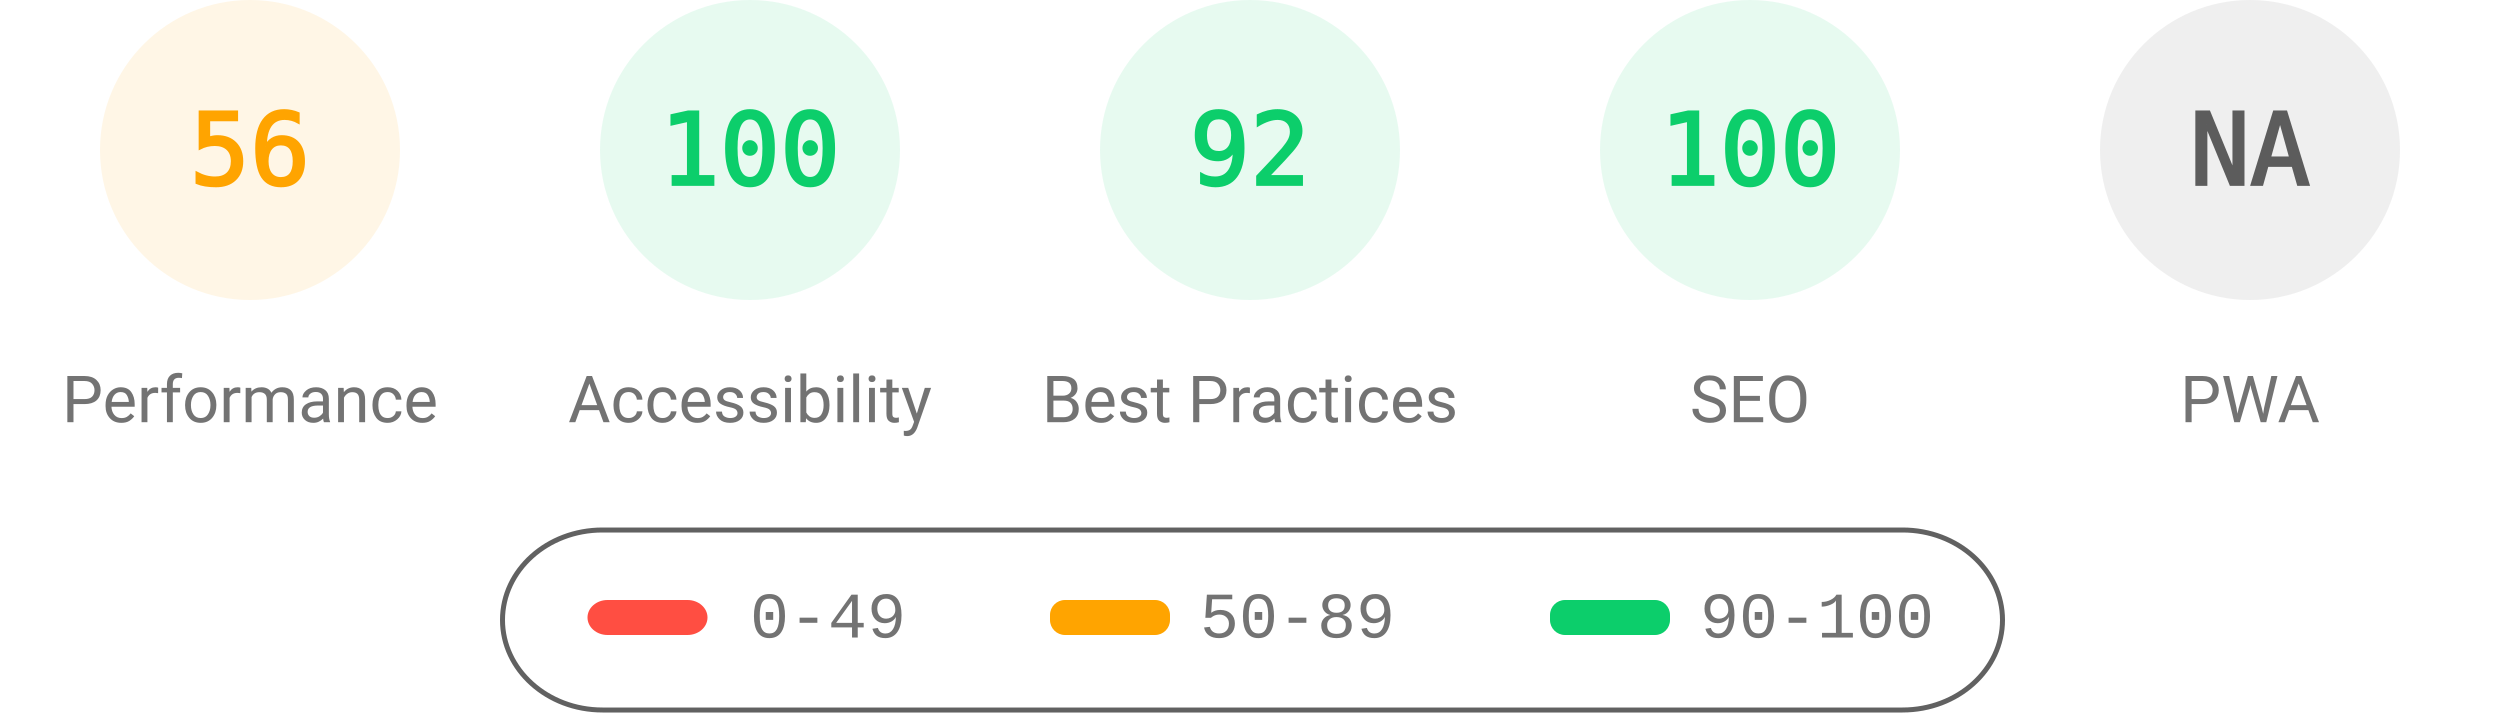
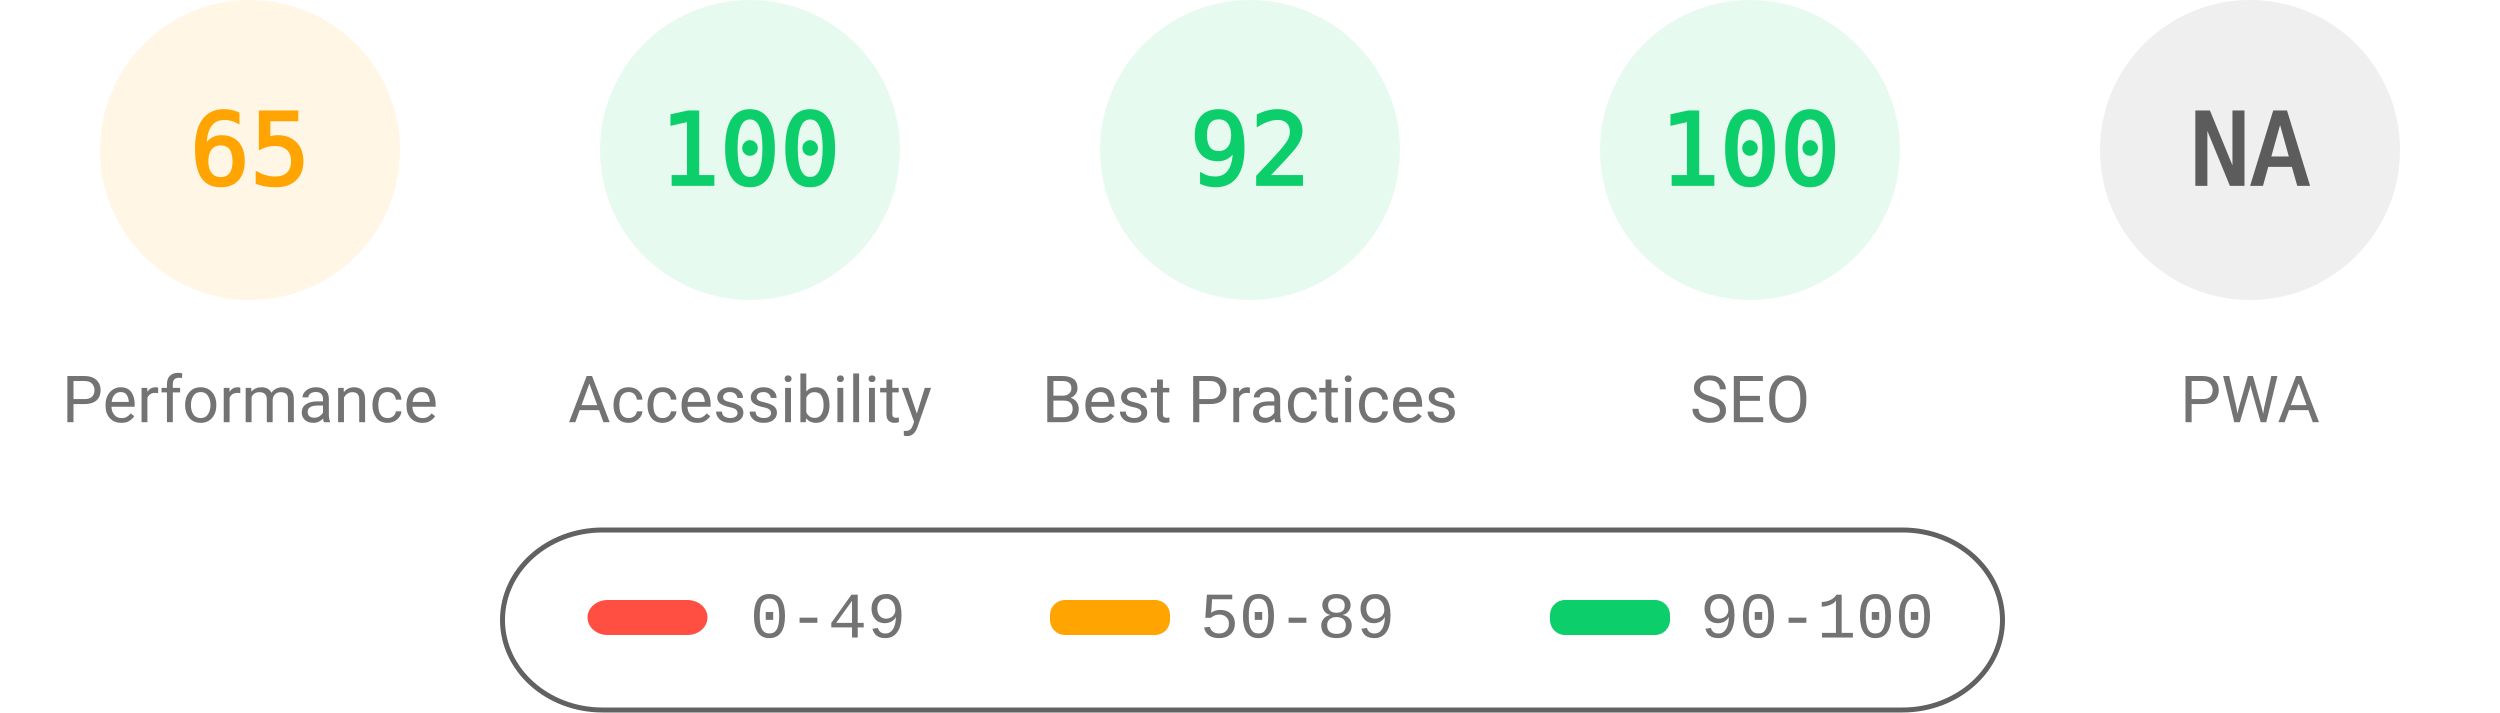
<svg xmlns="http://www.w3.org/2000/svg" fill="none" width="1000" height="285">
  <style>.gauge-base{opacity:.1}.gauge-arc{fill:none;animation-delay:250ms;stroke-linecap:round;transform:rotate(-90deg);transform-origin:100px 60px;animation:load-gauge 1s ease forwards}.guage-text{font-size:40px;font-family:monospace;text-align:center}.guage-red{color:#ff4e42;fill:#ff4e42;stroke:#ff4e42}.guage-orange{color:#ffa400;fill:#ffa400;stroke:#ffa400}.guage-green{color:#0cce6b;fill:#0cce6b;stroke:#0cce6b}.guage-undefined{color:#5c5c5c;fill:#5c5c5c;stroke:#5c5c5c}.guage-title{color:#737373;fill:#737373;stroke:none;font-size:26px;line-height:26px;font-family:Roboto,Halvetica,Arial,sans-serif}@keyframes load-gauge{from{stroke-dasharray:0 352.858}}</style>
  <svg class="guage-div guage-perf guage-orange" viewBox="0 0 200 200" width="200" height="200">
    <circle class="gauge-base" r="56" cx="100" cy="60" stroke-width="8" />
-     <circle class="gauge-arc guage-arc-1" r="56" cx="100" cy="60" stroke-width="8" style="stroke-dasharray:197.04,351.858" />
-     <text class="guage-text" x="100" y="60" alignment-baseline="central" dominant-baseline="central" text-anchor="middle">56</text>
+     <circle class="gauge-arc guage-arc-1" r="56" cx="100" cy="60" stroke-width="8" style="stroke-dasharray:228.708,351.858" />
+     <text class="guage-text" x="100" y="60" alignment-baseline="central" dominant-baseline="central" text-anchor="middle">65</text>
    <text class="guage-title" x="100" y="160" alignment-baseline="central" dominant-baseline="central" text-anchor="middle">Performance</text>
  </svg>
  <svg class="guage-div guage-acc guage-green" viewBox="0 0 200 200" width="200" height="200" x="200">
    <circle class="gauge-base" r="56" cx="100" cy="60" stroke-width="8" />
    <circle class="gauge-arc guage-arc-2" r="56" cx="100" cy="60" stroke-width="8" style="stroke-dasharray:351.858,351.858" />
    <text class="guage-text" x="100" y="60" alignment-baseline="central" dominant-baseline="central" text-anchor="middle">100</text>
    <text class="guage-title" x="100" y="160" alignment-baseline="central" dominant-baseline="central" text-anchor="middle">Accessibility</text>
  </svg>
  <svg class="guage-div guage-best guage-green" viewBox="0 0 200 200" width="200" height="200" x="400">
    <circle class="gauge-base" r="56" cx="100" cy="60" stroke-width="8" />
    <circle class="gauge-arc guage-arc-3" r="56" cx="100" cy="60" stroke-width="8" style="stroke-dasharray:323.709,351.858" />
    <text class="guage-text" x="100" y="60" alignment-baseline="central" dominant-baseline="central" text-anchor="middle">92</text>
    <text class="guage-title" x="100" y="160" alignment-baseline="central" dominant-baseline="central" text-anchor="middle">Best Practices</text>
  </svg>
  <svg class="guage-div guage-seo guage-green" viewBox="0 0 200 200" width="200" height="200" x="600">
    <circle class="gauge-base" r="56" cx="100" cy="60" stroke-width="8" />
    <circle class="gauge-arc guage-arc-4" r="56" cx="100" cy="60" stroke-width="8" style="stroke-dasharray:351.858,351.858" />
    <text class="guage-text" x="100" y="60" alignment-baseline="central" dominant-baseline="central" text-anchor="middle">100</text>
    <text class="guage-title" x="100" y="160" alignment-baseline="central" dominant-baseline="central" text-anchor="middle">SEO</text>
  </svg>
  <svg class="guage-div guage-pwa guage-undefined" viewBox="0 0 200 200" width="200" height="200" x="800">
    <circle class="gauge-base" r="56" cx="100" cy="60" stroke-width="8" />
    <circle class="gauge-arc guage-arc-4" r="56" cx="100" cy="60" stroke-width="8" style="stroke-dasharray:351.858,351.858" />
    <text class="guage-text" x="100" y="60" alignment-baseline="central" dominant-baseline="central" text-anchor="middle">NA</text>
    <text class="guage-title" x="100" y="160" alignment-baseline="central" dominant-baseline="central" text-anchor="middle">PWA</text>
  </svg>
  <svg width="604" height="76" x="200" y="210">
    <path fill="none" id="canvas_background" d="M-1-1h604v80H-1z" />
    <rect fill-opacity="0" stroke="#616161" stroke-width="2" rx="40" id="svg_2" height="72" width="600" y="2" x="1" fill="#000" />
    <rect stroke="#000" rx="8" id="svg_3" height="14" width="48" y="30" x="35" stroke-opacity="null" stroke-width="0" fill="#ff4e42" />
    <rect stroke="#000" rx="6" id="svg_4" height="14" width="48" y="30" x="220" stroke-opacity="null" stroke-width="0" fill="#ffa400" />
    <rect stroke="#000" rx="6" id="svg_5" height="14" width="48" y="30" x="420" stroke-opacity="null" stroke-width="0" fill="#0cce6b" />
    <text xml:space="preserve" text-anchor="start" font-family="'Courier New', Courier, monospace" font-size="26" id="svg_6" y="45" x="100" stroke-opacity="null" stroke-width="0" stroke="#000" fill="#737373">0-49</text>
    <text xml:space="preserve" text-anchor="start" font-family="'Courier New', Courier, monospace" font-size="26" id="svg_7" y="45" x="280" stroke-opacity="null" stroke-width="0" stroke="#000" fill="#737373">50-89</text>
    <text xml:space="preserve" text-anchor="start" font-family="'Courier New', Courier, monospace" font-size="26" id="svg_8" y="45" x="480" stroke-opacity="null" stroke-width="0" stroke="#000" fill="#737373">90-100</text>
  </svg>
</svg>
